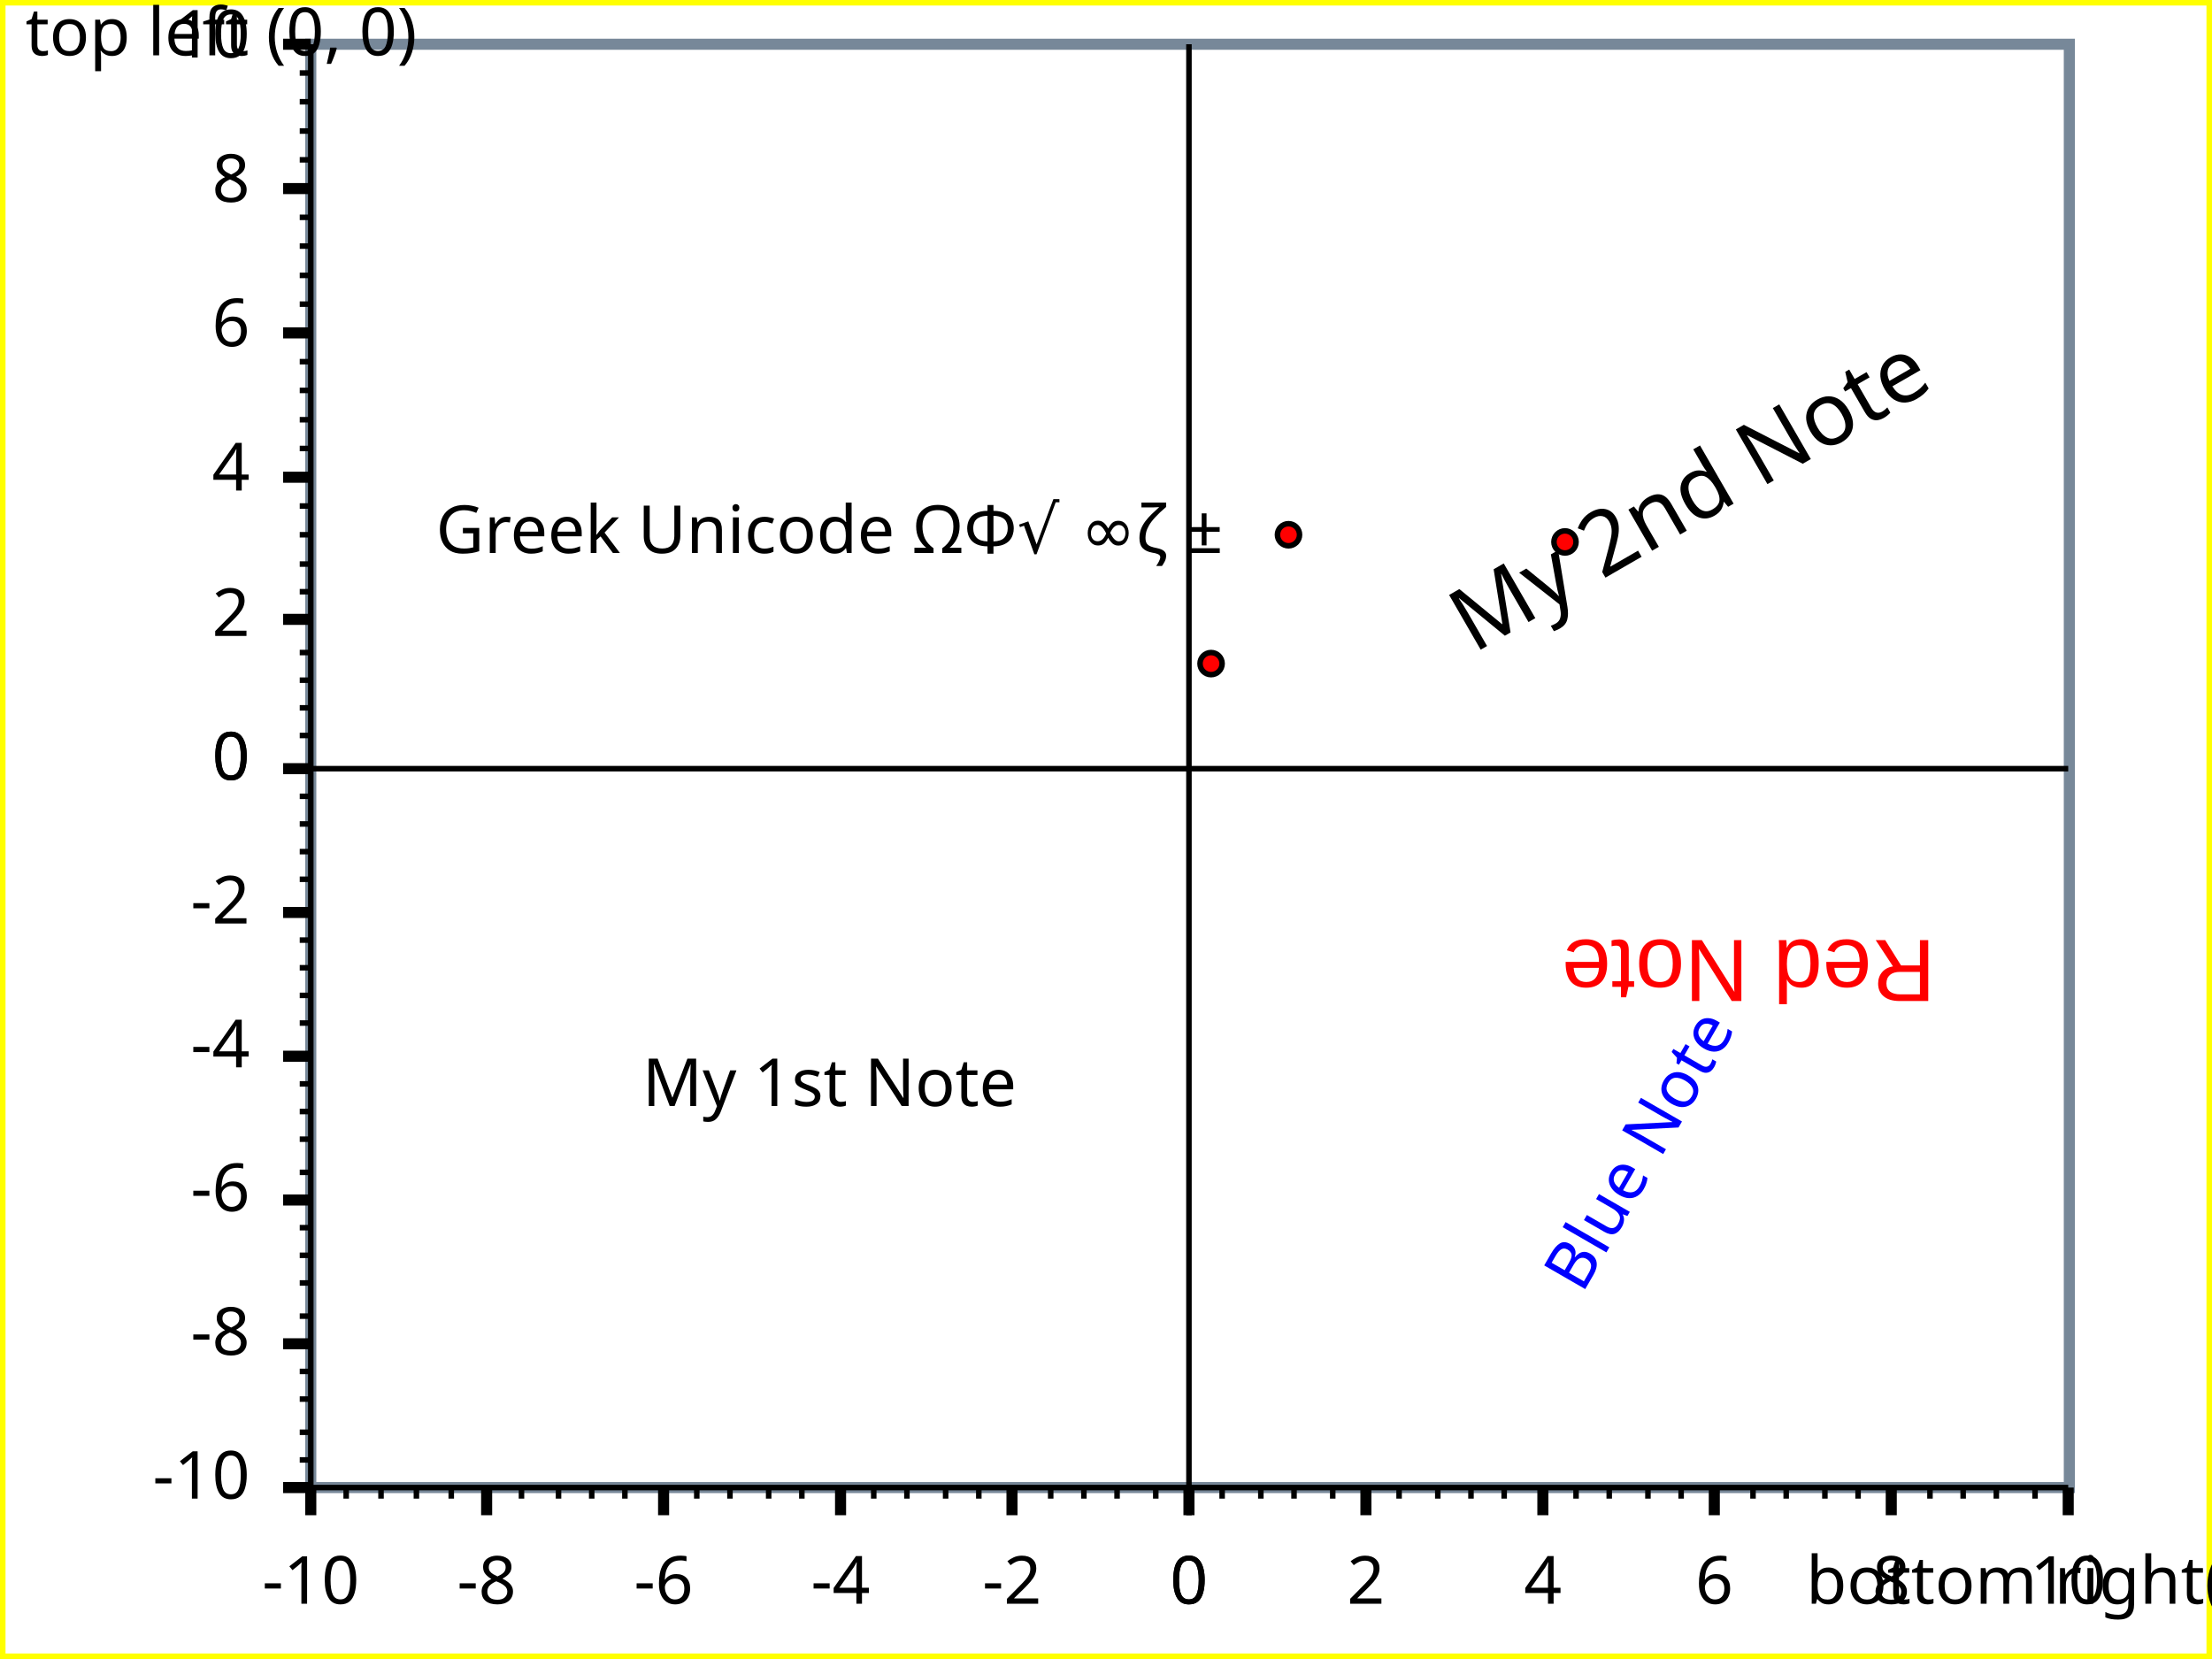
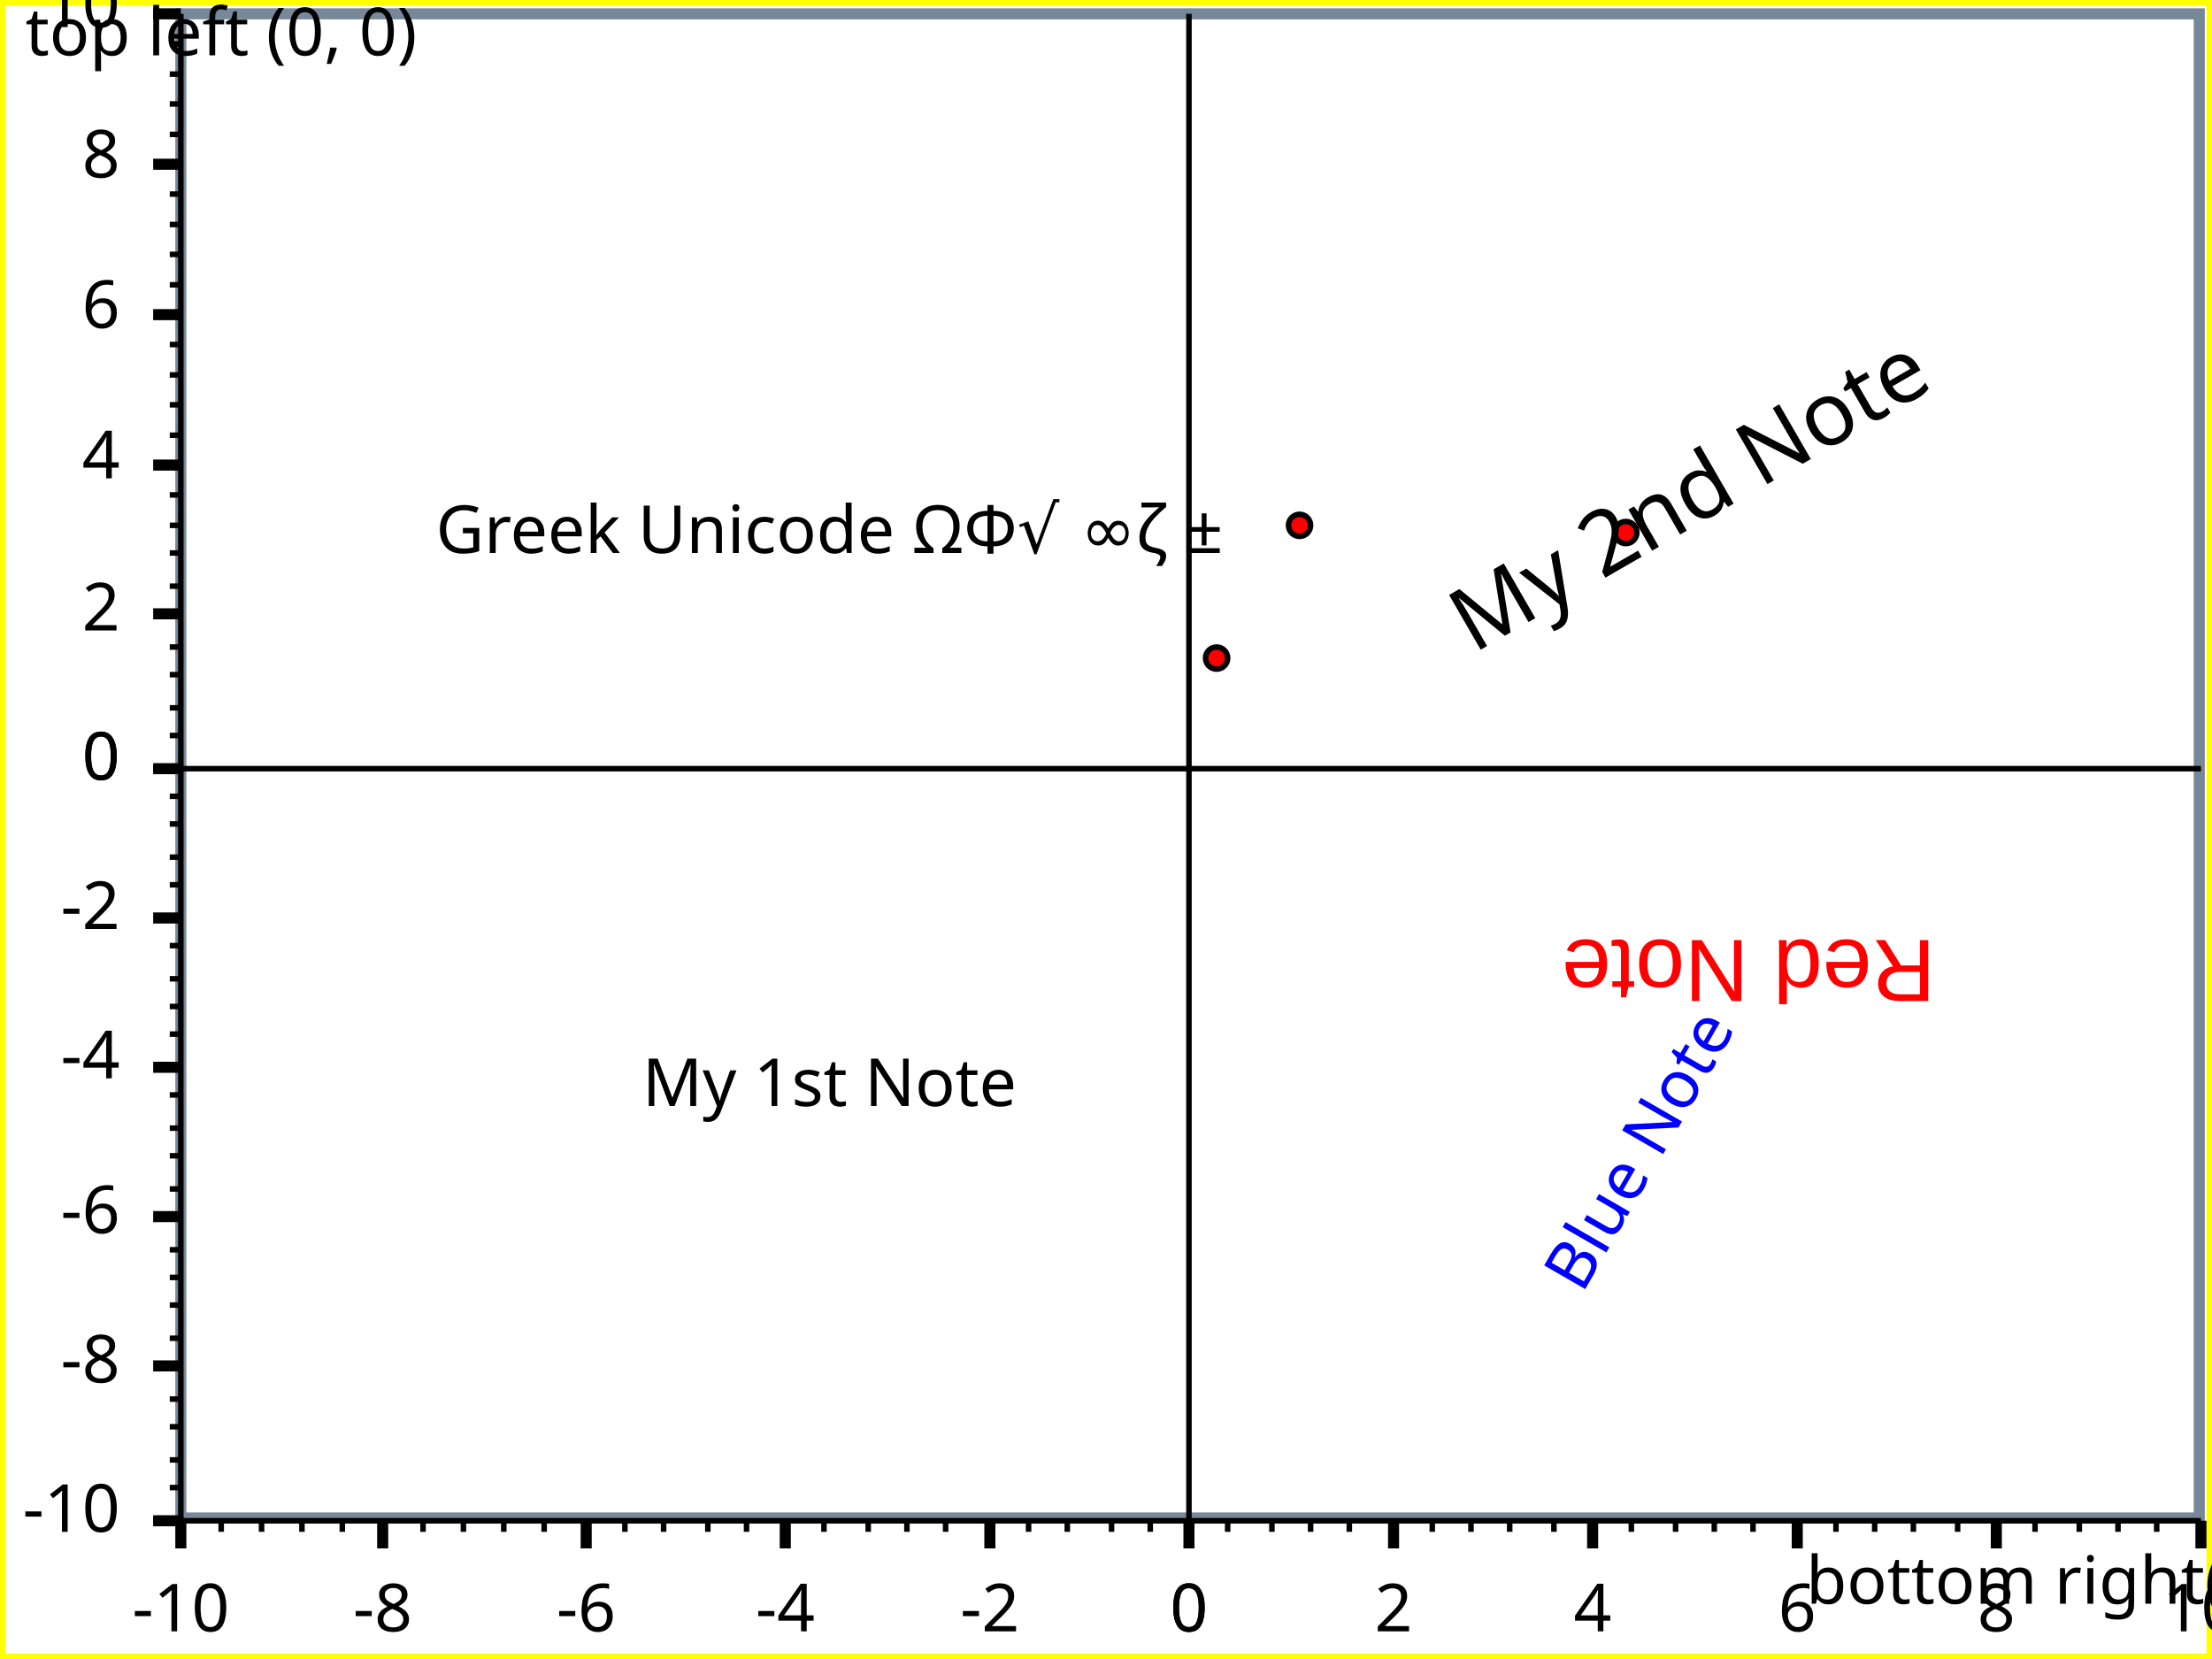
<svg xmlns="http://www.w3.org/2000/svg" width="400" height="300" version="1.1">
  <clipPath id="plot_window">
-     <rect x="57.2" y="9" width="316" height="259" />
+     <rect x="33.7" y="3.5" width="363" height="270" />
  </clipPath>
  <g id="imageBackground" stroke="rgb(255,255,0)" fill="rgb(255,255,255)" stroke-width="2">
    <rect x="0" y="0" width="400" height="300" />
  </g>
  <g id="plotBackground" stroke="rgb(119,136,153)" fill="rgb(255,255,255)" stroke-width="2">
-     <rect x="56.2" y="8" width="318" height="261" />
+     <rect x="32.7" y="2.5" width="365" height="272" />
  </g>
  <g id="yMinorGrid" stroke="rgb(200,220,255)" stroke-width="0.5" />
  <g id="yMajorGrid" stroke="rgb(200,220,255)" stroke-width="1" />
  <g id="xMinorGrid" stroke="rgb(200,220,255)" stroke-width="0.5" />
  <g id="xMajorGrid" stroke="rgb(200,220,255)" stroke-width="1" />
  <g id="yAxis" stroke="rgb(0,0,0)" stroke-width="1">
-     <line x1="215" y1="8" x2="215" y2="274" />
-     <line x1="56.2" y1="8" x2="56.2" y2="269" />
+     <line x1="215" y1="2.5" x2="215" y2="280" />
+     <line x1="32.7" y1="2.5" x2="32.7" y2="275" />
  </g>
  <g id="xAxis" stroke="rgb(0,0,0)" stroke-width="1">
-     <line x1="51.2" y1="139" x2="374" y2="139" />
-     <line x1="51.2" y1="269" x2="374" y2="269" />
+     <line x1="27.7" y1="139" x2="398" y2="139" />
+     <line x1="27.7" y1="275" x2="398" y2="275" />
  </g>
  <g id="yMinorTicks" stroke="rgb(0,0,0)" stroke-width="1">
-     <path d="M54.2,133 L56.2,133 M54.2,128 L56.2,128 M54.2,123 L56.2,123 M54.2,118 L56.2,118 M54.2,107 L56.2,107 M54.2,102 L56.2,102 M54.2,96.7 L56.2,96.7 M54.2,91.5 L56.2,91.5 M54.2,81.1 L56.2,81.1 M54.2,75.9 L56.2,75.9 M54.2,70.6 L56.2,70.6 M54.2,65.4 L56.2,65.4 M54.2,55 L56.2,55 M54.2,49.8 L56.2,49.8 M54.2,44.5 L56.2,44.5 M54.2,39.3 L56.2,39.3 M54.2,28.9 L56.2,28.9 M54.2,23.7 L56.2,23.7 M54.2,18.4 L56.2,18.4 M54.2,13.2 L56.2,13.2 M54.2,139 L56.2,139 M54.2,144 L56.2,144 M54.2,149 L56.2,149 M54.2,154 L56.2,154 M54.2,159 L56.2,159 M54.2,165 L56.2,165 M54.2,170 L56.2,170 M54.2,175 L56.2,175 M54.2,180 L56.2,180 M54.2,185 L56.2,185 M54.2,191 L56.2,191 M54.2,191 L56.2,191 M54.2,196 L56.2,196 M54.2,201 L56.2,201 M54.2,206 L56.2,206 M54.2,212 L56.2,212 M54.2,217 L56.2,217 M54.2,222 L56.2,222 M54.2,227 L56.2,227 M54.2,232 L56.2,232 M54.2,238 L56.2,238 M54.2,243 L56.2,243 M54.2,248 L56.2,248 M54.2,253 L56.2,253 M54.2,259 L56.2,259 M54.2,264 L56.2,264 M54.2,269 L56.2,269 " fill="none" />
+     <path d="M30.7,133 L32.7,133 M30.7,128 L32.7,128 M30.7,122 L32.7,122 M30.7,117 L32.7,117 M30.7,106 L32.7,106 M30.7,100 L32.7,100 M30.7,95 L32.7,95 M30.7,89.5 L32.7,89.5 M30.7,78.7 L32.7,78.7 M30.7,73.2 L32.7,73.2 M30.7,67.8 L32.7,67.8 M30.7,62.3 L32.7,62.3 M30.7,51.5 L32.7,51.5 M30.7,46 L32.7,46 M30.7,40.6 L32.7,40.6 M30.7,35.1 L32.7,35.1 M30.7,24.3 L32.7,24.3 M30.7,18.8 L32.7,18.8 M30.7,13.4 L32.7,13.4 M30.7,7.94 L32.7,7.94 M30.7,139 L32.7,139 M30.7,144 L32.7,144 M30.7,149 L32.7,149 M30.7,155 L32.7,155 M30.7,160 L32.7,160 M30.7,166 L32.7,166 M30.7,171 L32.7,171 M30.7,177 L32.7,177 M30.7,182 L32.7,182 M30.7,187 L32.7,187 M30.7,193 L32.7,193 M30.7,193 L32.7,193 M30.7,198 L32.7,198 M30.7,204 L32.7,204 M30.7,209 L32.7,209 M30.7,215 L32.7,215 M30.7,220 L32.7,220 M30.7,226 L32.7,226 M30.7,231 L32.7,231 M30.7,236 L32.7,236 M30.7,242 L32.7,242 M30.7,247 L32.7,247 M30.7,253 L32.7,253 M30.7,258 L32.7,258 M30.7,264 L32.7,264 M30.7,269 L32.7,269 M30.7,275 L32.7,275 " fill="none" />
  </g>
  <g id="xMinorTicks" stroke="rgb(0,0,0)" stroke-width="1">
-     <path d="M221,269 L221,271 M228,269 L228,271 M234,269 L234,271 M241,269 L241,271 M253,269 L253,271 M260,269 L260,271 M266,269 L266,271 M272,269 L272,271 M285,269 L285,271 M291,269 L291,271 M298,269 L298,271 M304,269 L304,271 M317,269 L317,271 M323,269 L323,271 M330,269 L330,271 M336,269 L336,271 M349,269 L349,271 M355,269 L355,271 M361,269 L361,271 M368,269 L368,271 M209,269 L209,271 M202,269 L202,271 M196,269 L196,271 M190,269 L190,271 M177,269 L177,271 M171,269 L171,271 M164,269 L164,271 M158,269 L158,271 M145,269 L145,271 M139,269 L139,271 M132,269 L132,271 M126,269 L126,271 M113,269 L113,271 M107,269 L107,271 M101,269 L101,271 M94.3,269 L94.3,271 M81.6,269 L81.6,271 M75.3,269 L75.3,271 M68.9,269 L68.9,271 M62.6,269 L62.6,271 " fill="none" />
+     <path d="M222,275 L222,277 M230,275 L230,277 M237,275 L237,277 M244,275 L244,277 M259,275 L259,277 M266,275 L266,277 M273,275 L273,277 M281,275 L281,277 M295,275 L295,277 M303,275 L303,277 M310,275 L310,277 M317,275 L317,277 M332,275 L332,277 M339,275 L339,277 M346,275 L346,277 M354,275 L354,277 M368,275 L368,277 M376,275 L376,277 M383,275 L383,277 M390,275 L390,277 M208,275 L208,277 M201,275 L201,277 M193,275 L193,277 M186,275 L186,277 M171,275 L171,277 M164,275 L164,277 M157,275 L157,277 M149,275 L149,277 M135,275 L135,277 M128,275 L128,277 M120,275 L120,277 M113,275 L113,277 M98.4,275 L98.4,277 M91.1,275 L91.1,277 M83.8,275 L83.8,277 M76.5,275 L76.5,277 M61.9,275 L61.9,277 M54.6,275 L54.6,277 M47.3,275 L47.3,277 M40,275 L40,277 " fill="none" />
  </g>
  <g id="yMajorTicks" stroke="rgb(0,0,0)" stroke-width="2">
-     <path d="M51.2,139 L56.2,139 M51.2,112 L56.2,112 M51.2,86.3 L56.2,86.3 M51.2,60.2 L56.2,60.2 M51.2,34.1 L56.2,34.1 M51.2,8 L56.2,8 M51.2,139 L56.2,139 M51.2,165 L56.2,165 M51.2,191 L56.2,191 M51.2,217 L56.2,217 M51.2,243 L56.2,243 M51.2,269 L56.2,269 " fill="none" />
+     <path d="M27.7,139 L32.7,139 M27.7,111 L32.7,111 M27.7,84.1 L32.7,84.1 M27.7,56.9 L32.7,56.9 M27.7,29.7 L32.7,29.7 M27.7,2.5 L32.7,2.5 M27.7,139 L32.7,139 M27.7,166 L32.7,166 M27.7,193 L32.7,193 M27.7,220 L32.7,220 M27.7,247 L32.7,247 M27.7,275 L32.7,275 " fill="none" />
  </g>
  <g id="xMajorTicks" stroke="rgb(0,0,0)" stroke-width="2">
-     <path d="M215,269 L215,274 M247,269 L247,274 M279,269 L279,274 M310,269 L310,274 M342,269 L342,274 M374,269 L374,274 M215,269 L215,274 M183,269 L183,274 M152,269 L152,274 M120,269 L120,274 M88,269 L88,274 M56.2,269 L56.2,274 " fill="none" />
+     <path d="M215,275 L215,280 M252,275 L252,280 M288,275 L288,280 M325,275 L325,280 M361,275 L361,280 M398,275 L398,280 M215,275 L215,280 M179,275 L179,280 M142,275 L142,280 M106,275 L106,280 M69.2,275 L69.2,280 M32.7,275 L32.7,280 " fill="none" />
  </g>
  <g id="xTicksValues">
-     <text x="215" y="290" text-anchor="middle" font-size="12" font-family="Lucida Sans Unicode">0</text>
-     <text x="247" y="290" text-anchor="middle" font-size="12" font-family="Lucida Sans Unicode">2</text>
-     <text x="279" y="290" text-anchor="middle" font-size="12" font-family="Lucida Sans Unicode">4</text>
-     <text x="310" y="290" text-anchor="middle" font-size="12" font-family="Lucida Sans Unicode">6</text>
-     <text x="342" y="290" text-anchor="middle" font-size="12" font-family="Lucida Sans Unicode">8</text>
-     <text x="374" y="290" text-anchor="middle" font-size="12" font-family="Lucida Sans Unicode">10</text>
-     <text x="215" y="290" text-anchor="middle" font-size="12" font-family="Lucida Sans Unicode">0</text>
-     <text x="183" y="290" text-anchor="middle" font-size="12" font-family="Lucida Sans Unicode">-2</text>
-     <text x="152" y="290" text-anchor="middle" font-size="12" font-family="Lucida Sans Unicode">-4</text>
-     <text x="120" y="290" text-anchor="middle" font-size="12" font-family="Lucida Sans Unicode">-6</text>
-     <text x="88" y="290" text-anchor="middle" font-size="12" font-family="Lucida Sans Unicode">-8</text>
-     <text x="56.2" y="290" text-anchor="middle" font-size="12" font-family="Lucida Sans Unicode">-10</text>
+     <text x="215" y="295" text-anchor="middle" font-size="12" font-family="Lucida Sans Unicode">0</text>
+     <text x="252" y="295" text-anchor="middle" font-size="12" font-family="Lucida Sans Unicode">2</text>
+     <text x="288" y="295" text-anchor="middle" font-size="12" font-family="Lucida Sans Unicode">4</text>
+     <text x="325" y="295" text-anchor="middle" font-size="12" font-family="Lucida Sans Unicode">6</text>
+     <text x="361" y="295" text-anchor="middle" font-size="12" font-family="Lucida Sans Unicode">8</text>
+     <text x="398" y="295" text-anchor="middle" font-size="12" font-family="Lucida Sans Unicode">10</text>
+     <text x="215" y="295" text-anchor="middle" font-size="12" font-family="Lucida Sans Unicode">0</text>
+     <text x="179" y="295" text-anchor="middle" font-size="12" font-family="Lucida Sans Unicode">-2</text>
+     <text x="142" y="295" text-anchor="middle" font-size="12" font-family="Lucida Sans Unicode">-4</text>
+     <text x="106" y="295" text-anchor="middle" font-size="12" font-family="Lucida Sans Unicode">-6</text>
+     <text x="69.2" y="295" text-anchor="middle" font-size="12" font-family="Lucida Sans Unicode">-8</text>
+     <text x="32.7" y="295" text-anchor="middle" font-size="12" font-family="Lucida Sans Unicode">-10</text>
  </g>
  <g id="yTicksValues">
-     <text x="45.2" y="141" text-anchor="end" font-size="12" font-family="Lucida Sans Unicode">0</text>
-     <text x="45.2" y="115" text-anchor="end" font-size="12" font-family="Lucida Sans Unicode">2</text>
-     <text x="45.2" y="88.7" text-anchor="end" font-size="12" font-family="Lucida Sans Unicode">4</text>
-     <text x="45.2" y="62.6" text-anchor="end" font-size="12" font-family="Lucida Sans Unicode">6</text>
-     <text x="45.2" y="36.5" text-anchor="end" font-size="12" font-family="Lucida Sans Unicode">8</text>
-     <text x="45.2" y="10.4" text-anchor="end" font-size="12" font-family="Lucida Sans Unicode">10</text>
-     <text x="45.2" y="141" text-anchor="end" font-size="12" font-family="Lucida Sans Unicode">0</text>
-     <text x="45.2" y="167" text-anchor="end" font-size="12" font-family="Lucida Sans Unicode">-2</text>
-     <text x="45.2" y="193" text-anchor="end" font-size="12" font-family="Lucida Sans Unicode">-4</text>
-     <text x="45.2" y="219" text-anchor="end" font-size="12" font-family="Lucida Sans Unicode">-6</text>
-     <text x="45.2" y="245" text-anchor="end" font-size="12" font-family="Lucida Sans Unicode">-8</text>
-     <text x="45.2" y="271" text-anchor="end" font-size="12" font-family="Lucida Sans Unicode">-10</text>
+     <text x="21.7" y="141" text-anchor="end" font-size="12" font-family="Lucida Sans Unicode">0</text>
+     <text x="21.7" y="114" text-anchor="end" font-size="12" font-family="Lucida Sans Unicode">2</text>
+     <text x="21.7" y="86.5" text-anchor="end" font-size="12" font-family="Lucida Sans Unicode">4</text>
+     <text x="21.7" y="59.3" text-anchor="end" font-size="12" font-family="Lucida Sans Unicode">6</text>
+     <text x="21.7" y="32.1" text-anchor="end" font-size="12" font-family="Lucida Sans Unicode">8</text>
+     <text x="21.7" y="4.9" text-anchor="end" font-size="12" font-family="Lucida Sans Unicode">10</text>
+     <text x="21.7" y="141" text-anchor="end" font-size="12" font-family="Lucida Sans Unicode">0</text>
+     <text x="21.7" y="168" text-anchor="end" font-size="12" font-family="Lucida Sans Unicode">-2</text>
+     <text x="21.7" y="195" text-anchor="end" font-size="12" font-family="Lucida Sans Unicode">-4</text>
+     <text x="21.7" y="223" text-anchor="end" font-size="12" font-family="Lucida Sans Unicode">-6</text>
+     <text x="21.7" y="250" text-anchor="end" font-size="12" font-family="Lucida Sans Unicode">-8</text>
+     <text x="21.7" y="277" text-anchor="end" font-size="12" font-family="Lucida Sans Unicode">-10</text>
  </g>
  <g id="yLabel">
-     <text x="14.9" y="139" text-anchor="middle" transform="rotate(-90 14.9 139 )" font-size="14" font-family="Lucida Sans Unicode" />
+     <text x="-8.6" y="139" text-anchor="middle" transform="rotate(-90 -8.6 139 )" font-size="14" font-family="Lucida Sans Unicode" />
  </g>
  <g id="xLabel">
-     <text x="215" y="305" text-anchor="middle" font-size="14" font-family="Lucida Sans Unicode" />
+     <text x="215" y="310" text-anchor="middle" font-size="14" font-family="Lucida Sans Unicode" />
  </g>
  <g id="plotPoints" clip-path="url(#plot_window)">
    <g stroke="rgb(0,0,0)" fill="rgb(255,0,0)">
-       <circle cx="219" cy="120" r="2" />
-       <circle cx="233" cy="96.7" r="2" />
-       <circle cx="283" cy="98" r="2" />
+       <circle cx="220" cy="119" r="2" />
+       <circle cx="235" cy="95" r="2" />
+       <circle cx="294" cy="96.3" r="2" />
    </g>
  </g>
  <g id="title">
    <text x="200" y="36" text-anchor="middle" font-size="18" font-family="Lucida Sans Unicode" />
  </g>
  <g id="plotXValues" />
  <g id="plotYValues" />
  <g fill="rgb(0,0,0)">
    <text x="150" y="200" text-anchor="middle" font-size="12" font-family="Lucida Sans Unicode">My 1st Note</text>
  </g>
  <g fill="rgb(0,0,0)">
    <text x="40" y="10" text-anchor="middle" font-size="12" font-family="Lucida Sans Unicode">top left (0, 0)</text>
  </g>
  <g fill="rgb(0,0,0)">
    <text x="390" y="290" text-anchor="middle" font-size="12" font-family="Lucida Sans Unicode">bottom right(380, 280)</text>
  </g>
  <g fill="rgb(0,0,0)">
    <text x="150" y="100" text-anchor="middle" font-size="12" font-family="Lucida Sans Unicode">Greek Unicode ΩΦ√ ∞ζ ±</text>
  </g>
  <g fill="rgb(0,0,0)">
    <text x="350" y="70" text-anchor="end" transform="rotate(-30 350 70 )" font-size="16" font-family="verdana" font-style="bold" font-weight="italic">My 2nd Note</text>
  </g>
  <g fill="rgb(255,0,0)">
    <text x="350" y="170" transform="rotate(180 350 170 )" font-size="16" font-family="arial" font-style="bold" font-weight="italic">Red Note</text>
  </g>
  <g fill="rgb(0,0,255)">
    <text x="300" y="210" text-anchor="middle" transform="rotate(-60 300 210 )" font-size="12" font-family="Lucida Sans Unicode">Blue Note</text>
  </g>
</svg>
